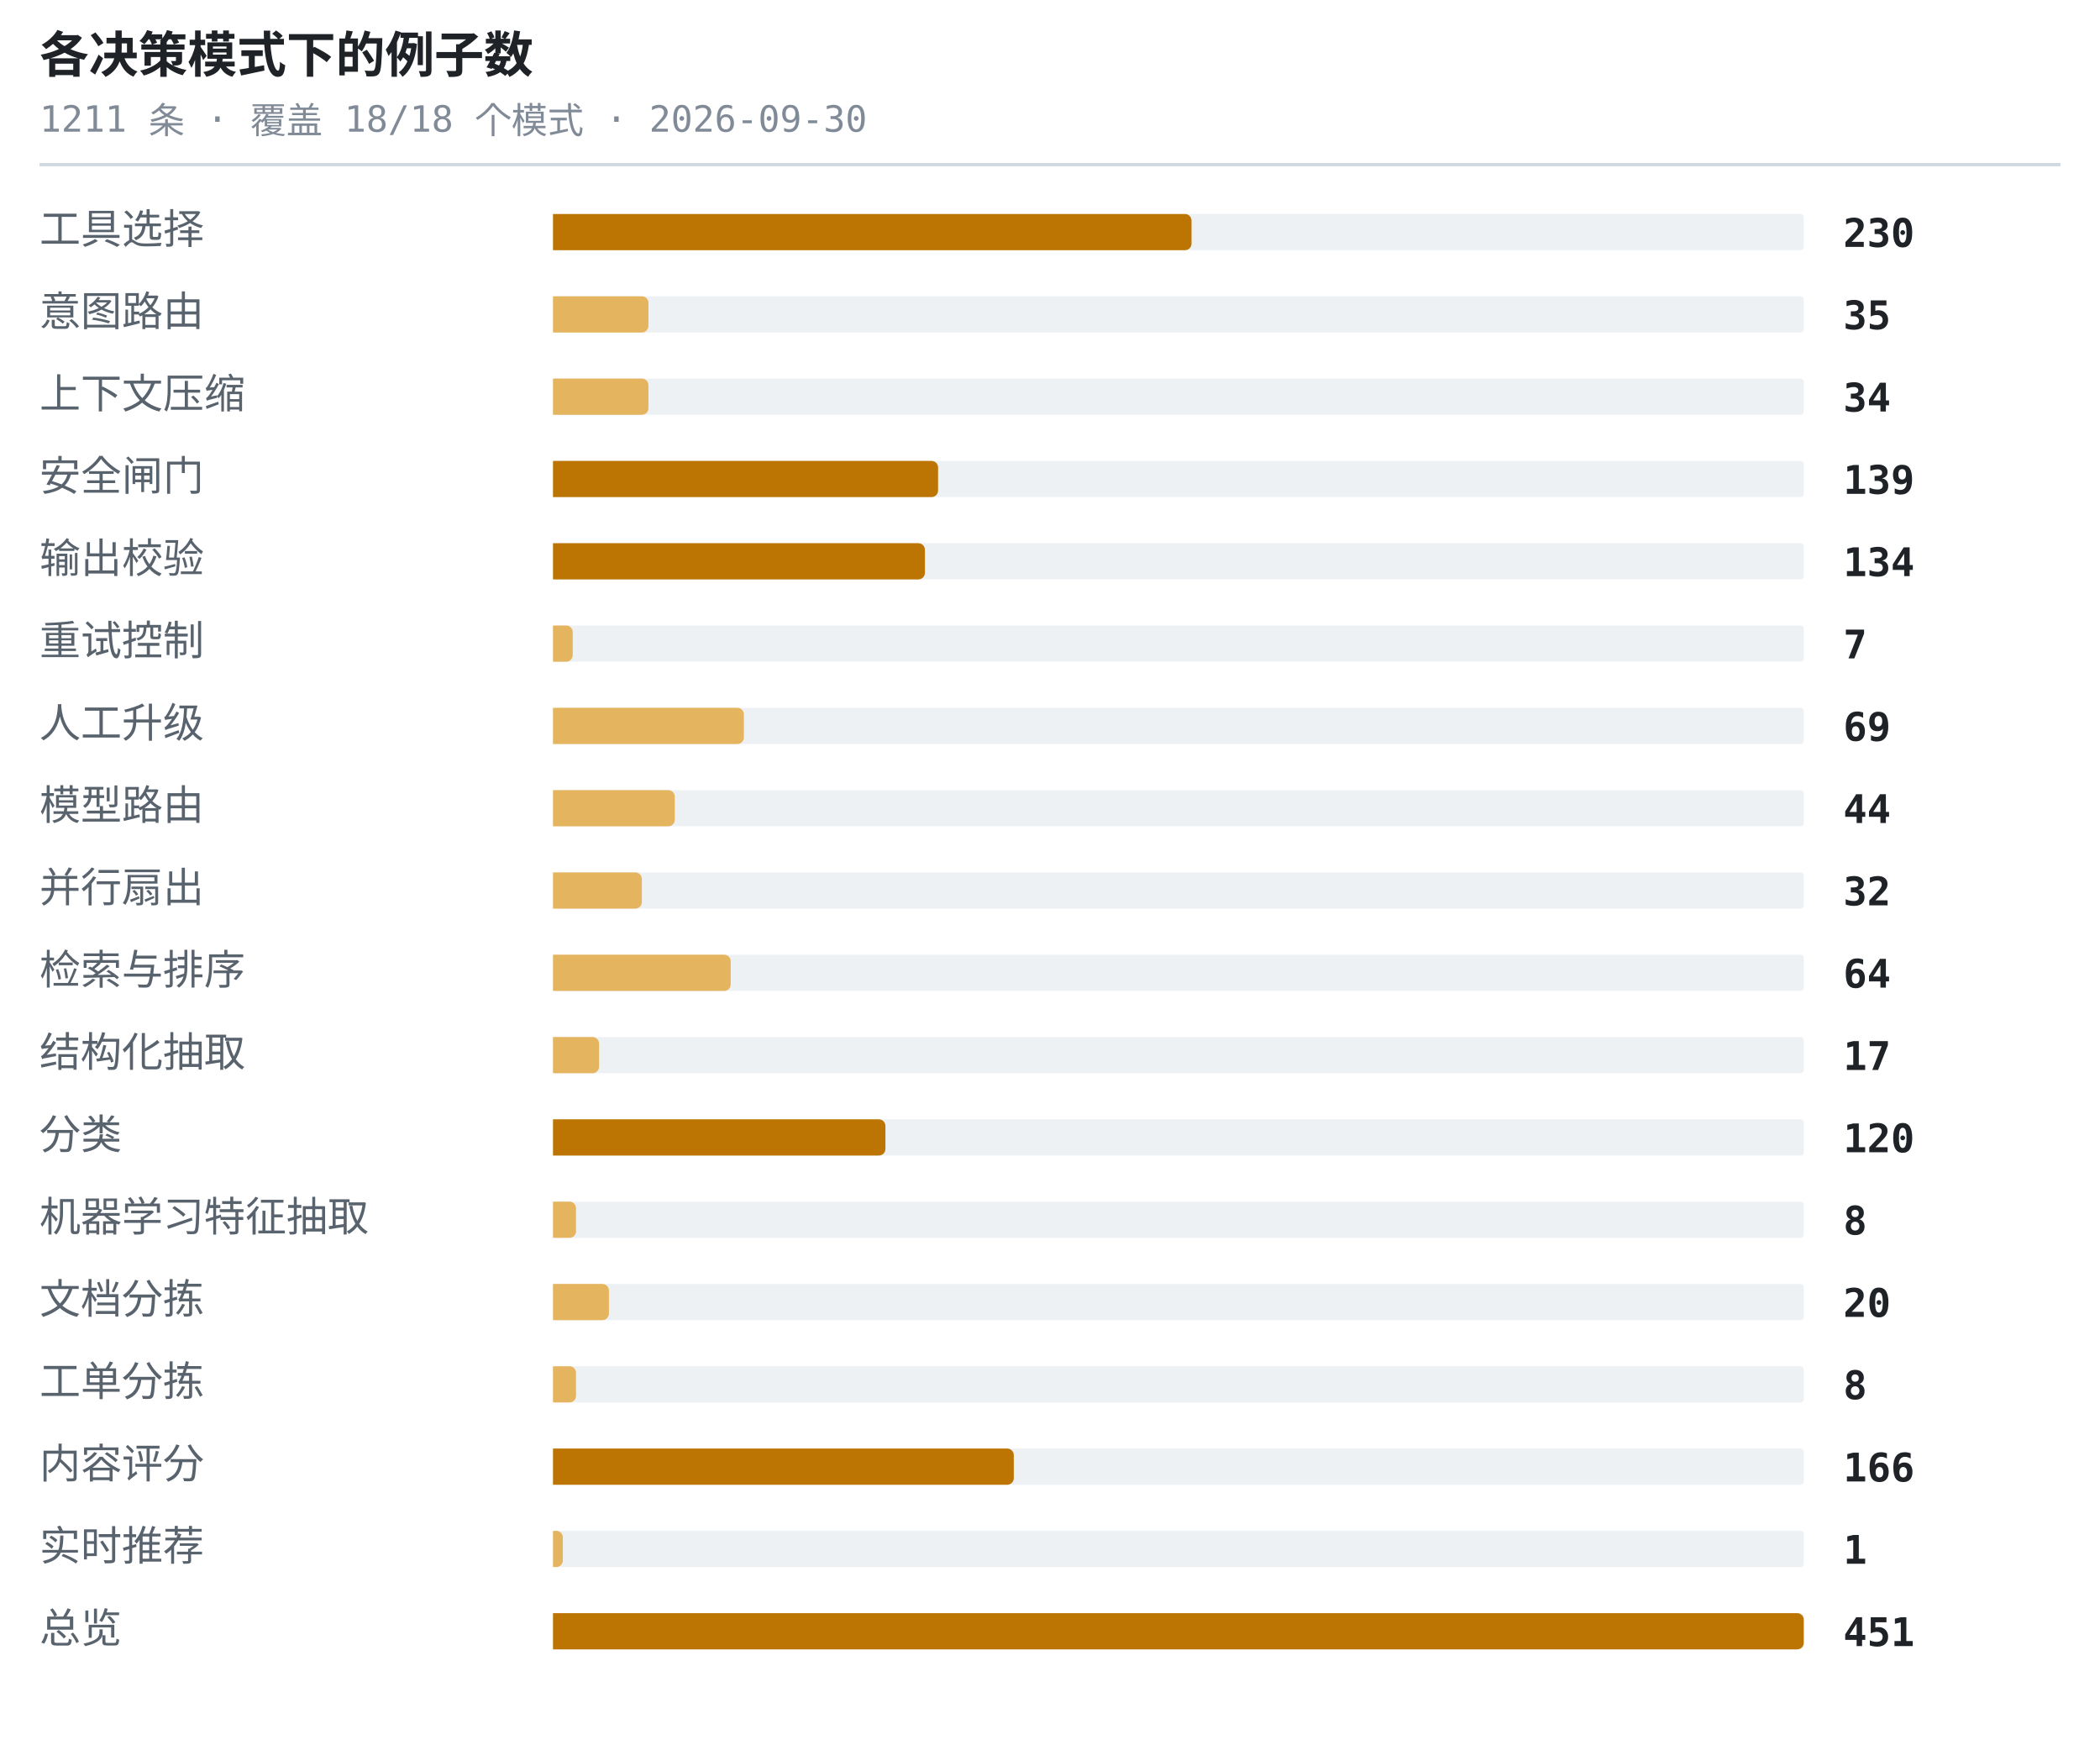
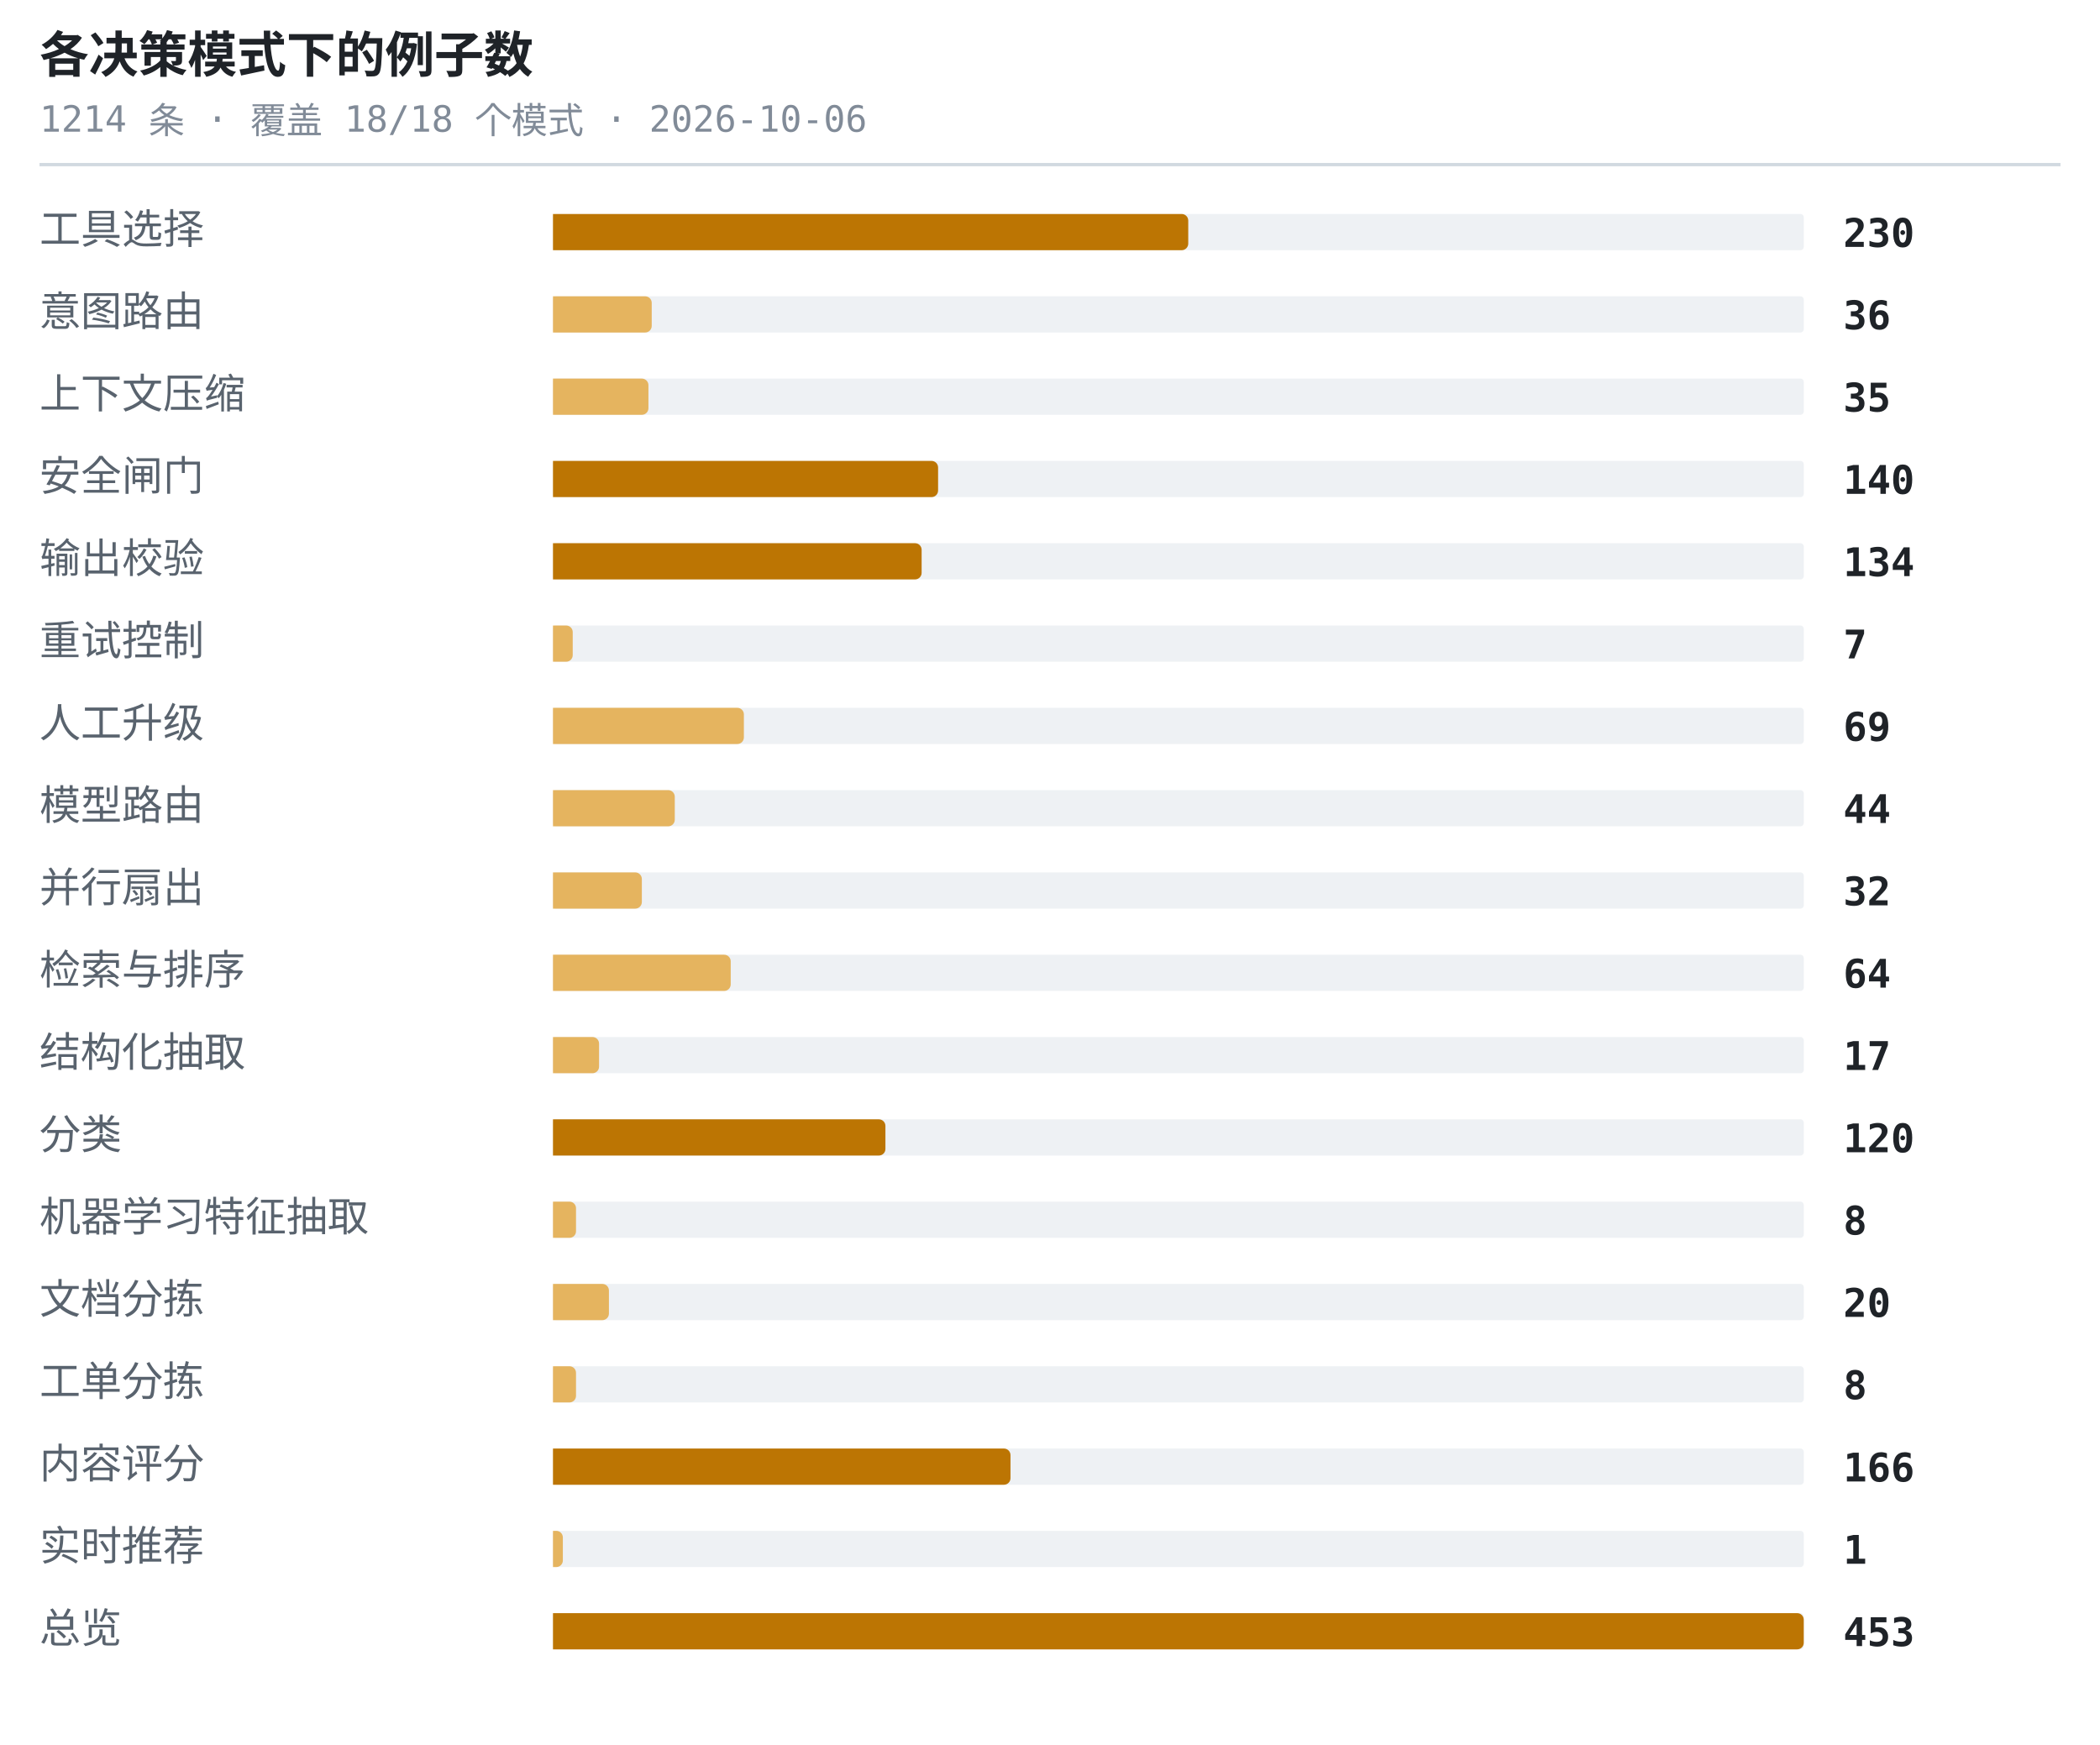
<svg xmlns="http://www.w3.org/2000/svg" width="638" height="530" viewBox="0 0 638 530" role="img" aria-label="各决策模式下的例子数">
  <style>.t{font:600 15px ui-monospace,SFMono-Regular,'SF Mono',Menlo,Consolas,monospace;fill:#1f2328}.s{font:11px ui-monospace,SFMono-Regular,'SF Mono',Menlo,Consolas,monospace;fill:#818b98}.l{font:12.5px -apple-system,BlinkMacSystemFont,'Segoe UI',Helvetica,Arial,sans-serif;fill:#59636e}.n{font:600 12px ui-monospace,SFMono-Regular,'SF Mono',Menlo,Consolas,monospace;fill:#1f2328}.g{font:italic 11px -apple-system,BlinkMacSystemFont,'Segoe UI',Helvetica,Arial,sans-serif;fill:#818b98}</style>
  <text x="12" y="22" class="t">各决策模式下的例子数</text>
-   <text x="12" y="40" class="s">1211 条 · 覆盖 18/18 个模式 · 2026-09-30</text>
+   <text x="12" y="40" class="s">1214 条 · 覆盖 18/18 个模式 · 2026-10-06</text>
  <line x1="12" y1="50" x2="626" y2="50" stroke="#d1d9e0" stroke-width="1" />
  <text x="12" y="74" class="l">工具选择</text>
  <rect x="168" y="65" width="380" height="11" rx="1" fill="#eef1f4" />
-   <path d="M168 65h192a2 2 0 0 1 2 2v7a2 2 0 0 1-2 2h-192z" fill="#bc7503" />
+   <path d="M168 65h191a2 2 0 0 1 2 2v7a2 2 0 0 1-2 2h-191z" fill="#bc7503" />
  <text x="560" y="75" class="n">230</text>
  <text x="12" y="99" class="l">意图路由</text>
  <rect x="168" y="90" width="380" height="11" rx="1" fill="#eef1f4" />
-   <path d="M168 90h27a2 2 0 0 1 2 2v7a2 2 0 0 1-2 2h-27z" fill="#e5b45f" />
-   <text x="560" y="100" class="n">35</text>
+   <path d="M168 90h28a2 2 0 0 1 2 2v7a2 2 0 0 1-2 2h-28z" fill="#e5b45f" />
+   <text x="560" y="100" class="n">36</text>
  <text x="12" y="124" class="l">上下文压缩</text>
  <rect x="168" y="115" width="380" height="11" rx="1" fill="#eef1f4" />
  <path d="M168 115h27a2 2 0 0 1 2 2v7a2 2 0 0 1-2 2h-27z" fill="#e5b45f" />
-   <text x="560" y="125" class="n">34</text>
+   <text x="560" y="125" class="n">35</text>
  <text x="12" y="149" class="l">安全闸门</text>
  <rect x="168" y="140" width="380" height="11" rx="1" fill="#eef1f4" />
  <path d="M168 140h115a2 2 0 0 1 2 2v7a2 2 0 0 1-2 2h-115z" fill="#bc7503" />
-   <text x="560" y="150" class="n">139</text>
+   <text x="560" y="150" class="n">140</text>
  <text x="12" y="174" class="l">输出校验</text>
  <rect x="168" y="165" width="380" height="11" rx="1" fill="#eef1f4" />
-   <path d="M168 165h111a2 2 0 0 1 2 2v7a2 2 0 0 1-2 2h-111z" fill="#bc7503" />
+   <path d="M168 165h110a2 2 0 0 1 2 2v7a2 2 0 0 1-2 2h-110z" fill="#bc7503" />
  <text x="560" y="175" class="n">134</text>
  <text x="12" y="199" class="l">重试控制</text>
  <rect x="168" y="190" width="380" height="11" rx="1" fill="#eef1f4" />
  <path d="M168 190h4a2 2 0 0 1 2 2v7a2 2 0 0 1-2 2h-4z" fill="#e5b45f" />
  <text x="560" y="200" class="n">7</text>
  <text x="12" y="224" class="l">人工升级</text>
  <rect x="168" y="215" width="380" height="11" rx="1" fill="#eef1f4" />
  <path d="M168 215h56a2 2 0 0 1 2 2v7a2 2 0 0 1-2 2h-56z" fill="#e5b45f" />
  <text x="560" y="225" class="n">69</text>
  <text x="12" y="249" class="l">模型路由</text>
  <rect x="168" y="240" width="380" height="11" rx="1" fill="#eef1f4" />
  <path d="M168 240h35a2 2 0 0 1 2 2v7a2 2 0 0 1-2 2h-35z" fill="#e5b45f" />
  <text x="560" y="250" class="n">44</text>
  <text x="12" y="274" class="l">并行扇出</text>
  <rect x="168" y="265" width="380" height="11" rx="1" fill="#eef1f4" />
  <path d="M168 265h25a2 2 0 0 1 2 2v7a2 2 0 0 1-2 2h-25z" fill="#e5b45f" />
  <text x="560" y="275" class="n">32</text>
  <text x="12" y="299" class="l">检索与排序</text>
  <rect x="168" y="290" width="380" height="11" rx="1" fill="#eef1f4" />
  <path d="M168 290h52a2 2 0 0 1 2 2v7a2 2 0 0 1-2 2h-52z" fill="#e5b45f" />
  <text x="560" y="300" class="n">64</text>
  <text x="12" y="324" class="l">结构化抽取</text>
  <rect x="168" y="315" width="380" height="11" rx="1" fill="#eef1f4" />
  <path d="M168 315h12a2 2 0 0 1 2 2v7a2 2 0 0 1-2 2h-12z" fill="#e5b45f" />
  <text x="560" y="325" class="n">17</text>
  <text x="12" y="349" class="l">分类</text>
  <rect x="168" y="340" width="380" height="11" rx="1" fill="#eef1f4" />
  <path d="M168 340h99a2 2 0 0 1 2 2v7a2 2 0 0 1-2 2h-99z" fill="#bc7503" />
  <text x="560" y="350" class="n">120</text>
  <text x="12" y="374" class="l">机器学习特征抽取</text>
  <rect x="168" y="365" width="380" height="11" rx="1" fill="#eef1f4" />
  <path d="M168 365h5a2 2 0 0 1 2 2v7a2 2 0 0 1-2 2h-5z" fill="#e5b45f" />
  <text x="560" y="375" class="n">8</text>
  <text x="12" y="399" class="l">文档分拣</text>
  <rect x="168" y="390" width="380" height="11" rx="1" fill="#eef1f4" />
  <path d="M168 390h15a2 2 0 0 1 2 2v7a2 2 0 0 1-2 2h-15z" fill="#e5b45f" />
  <text x="560" y="400" class="n">20</text>
  <text x="12" y="424" class="l">工单分拣</text>
  <rect x="168" y="415" width="380" height="11" rx="1" fill="#eef1f4" />
  <path d="M168 415h5a2 2 0 0 1 2 2v7a2 2 0 0 1-2 2h-5z" fill="#e5b45f" />
  <text x="560" y="425" class="n">8</text>
  <text x="12" y="449" class="l">内容评分</text>
  <rect x="168" y="440" width="380" height="11" rx="1" fill="#eef1f4" />
-   <path d="M168 440h138a2 2 0 0 1 2 2v7a2 2 0 0 1-2 2h-138z" fill="#bc7503" />
+   <path d="M168 440h137a2 2 0 0 1 2 2v7a2 2 0 0 1-2 2h-137z" fill="#bc7503" />
  <text x="560" y="450" class="n">166</text>
  <text x="12" y="474" class="l">实时推荐</text>
  <rect x="168" y="465" width="380" height="11" rx="1" fill="#eef1f4" />
  <path d="M168 465h1a2 2 0 0 1 2 2v7a2 2 0 0 1-2 2h-1z" fill="#e5b45f" />
  <text x="560" y="475" class="n">1</text>
  <text x="12" y="499" class="l">总览</text>
  <rect x="168" y="490" width="380" height="11" rx="1" fill="#eef1f4" />
  <path d="M168 490h378a2 2 0 0 1 2 2v7a2 2 0 0 1-2 2h-378z" fill="#bc7503" />
-   <text x="560" y="500" class="n">451</text>
+   <text x="560" y="500" class="n">453</text>
</svg>
